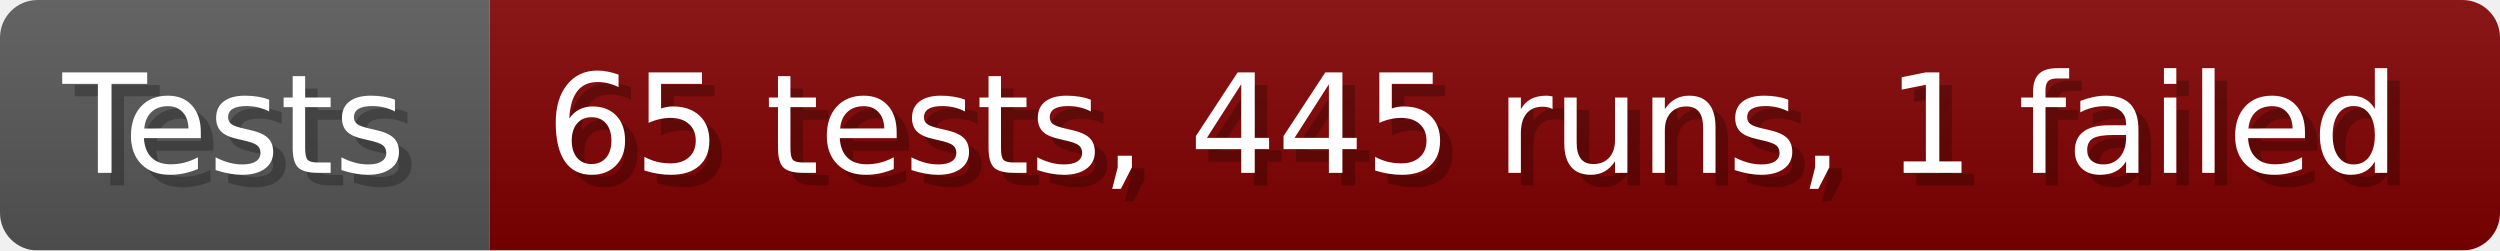
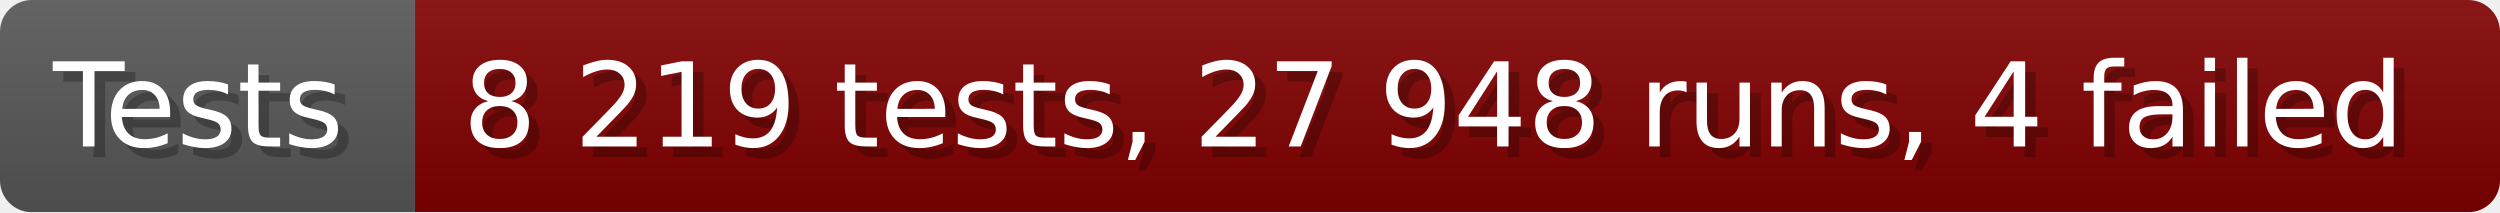
- <svg xmlns="http://www.w3.org/2000/svg" width="199.6" height="20" viewBox="0 0 1996 200" role="img" aria-label="Tests: 65 tests, 445 runs, 1 failed">
+ <svg xmlns="http://www.w3.org/2000/svg" width="235.6" height="20" viewBox="0 0 2356 200" role="img" aria-label="Tests: 8 219 tests, 27 948 runs, 4 failed">
  <linearGradient id="a" x2="0" y2="100%">
    <stop offset="0" stop-opacity=".1" stop-color="#EEE" />
    <stop offset="1" stop-opacity=".1" />
  </linearGradient>
  <mask id="m">
-     <rect width="1996" height="200" rx="30" fill="#FFF" />
+     <rect width="2356" height="200" rx="30" fill="#FFF" />
  </mask>
  <g mask="url(#m)">
    <rect width="391" height="200" fill="#555" />
-     <rect width="1605" height="200" fill="#800000" x="391" />
-     <rect width="1996" height="200" fill="url(#a)" />
+     <rect width="1965" height="200" fill="#800000" x="391" />
+     <rect width="2356" height="200" fill="url(#a)" />
  </g>
  <g aria-hidden="true" fill="#fff" text-anchor="start" font-family="Verdana,DejaVu Sans,sans-serif" font-size="110">
    <text x="60" y="148" textLength="291" fill="#000" opacity="0.25">Tests</text>
    <text x="50" y="138" textLength="291">Tests</text>
-     <text x="446" y="148" textLength="1505" fill="#000" opacity="0.25">65 tests, 445 runs, 1 failed</text>
-     <text x="436" y="138" textLength="1505">65 tests, 445 runs, 1 failed</text>
+     <text x="446" y="148" textLength="1865" fill="#000" opacity="0.25">8 219 tests, 27 948 runs, 4 failed</text>
+     <text x="436" y="138" textLength="1865">8 219 tests, 27 948 runs, 4 failed</text>
  </g>
</svg>
